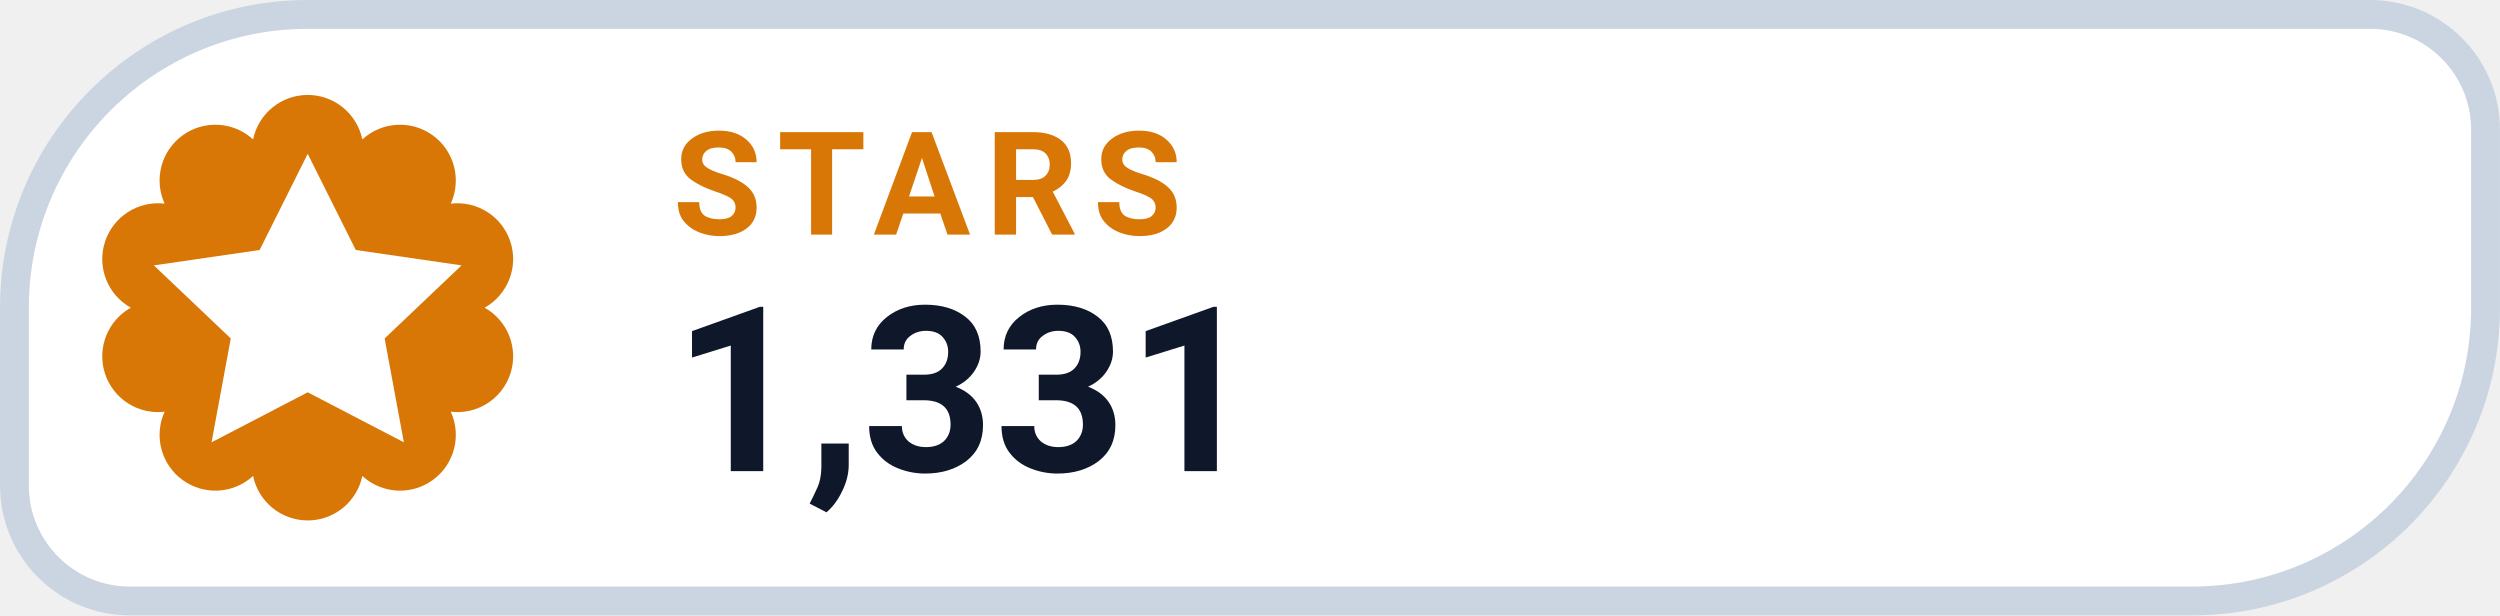
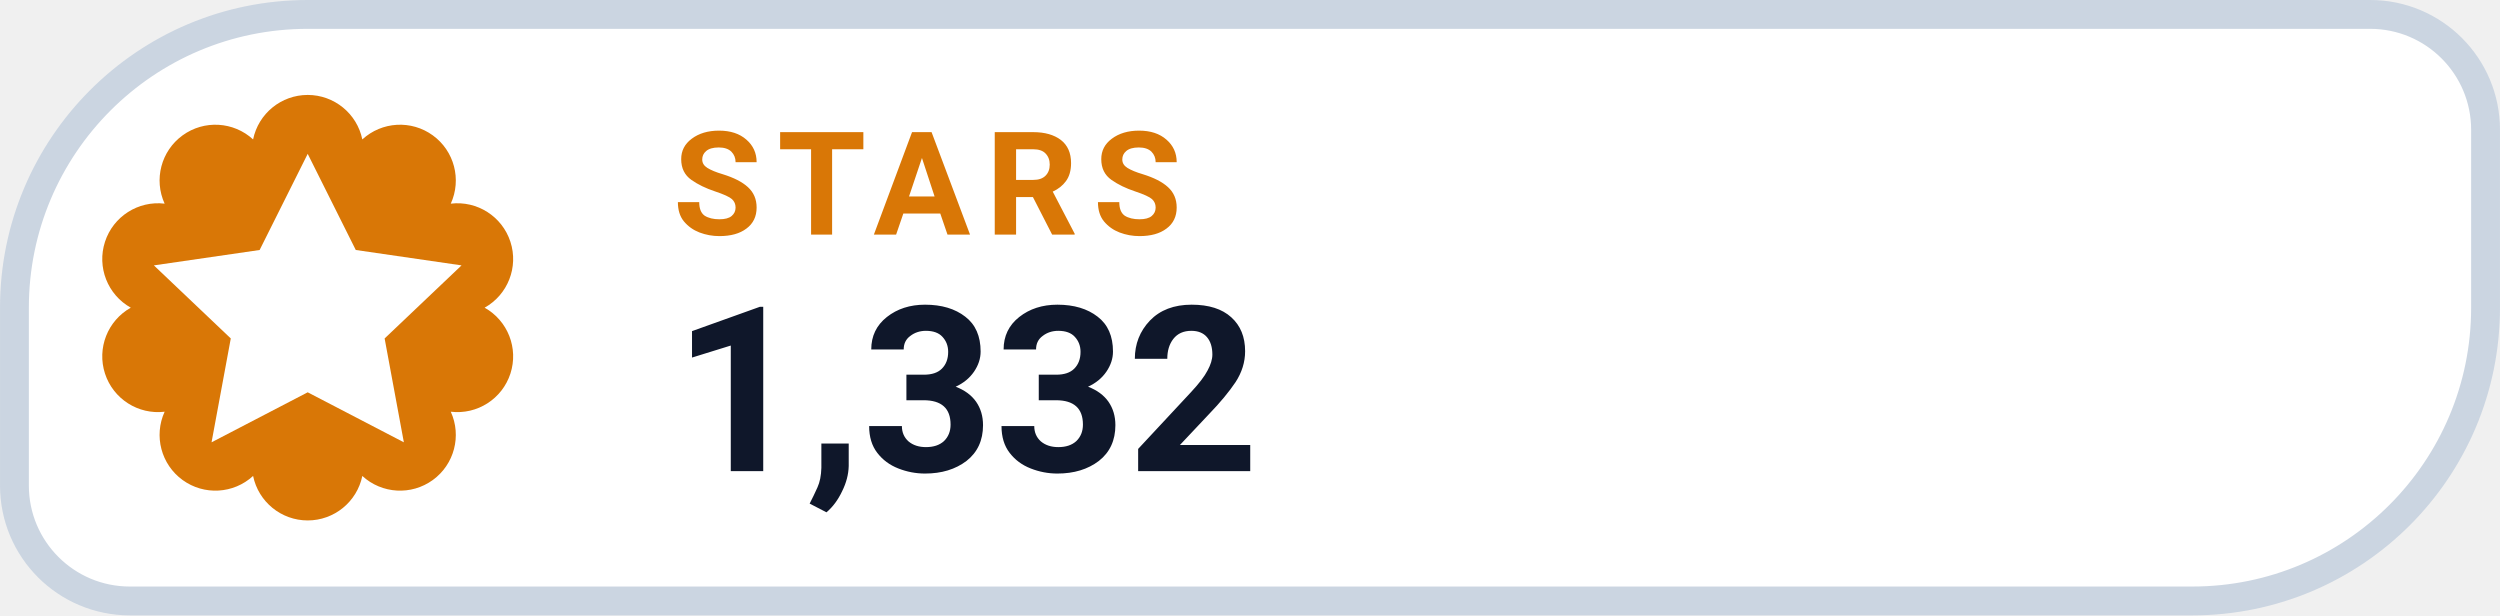
- <svg xmlns="http://www.w3.org/2000/svg" width="126" height="31.015" viewBox="0 0 130 32" role="img" aria-label="STARS 1,331">
+ <svg xmlns="http://www.w3.org/2000/svg" width="126" height="31.015" viewBox="0 0 130 32" role="img" aria-label="STARS 1,332">
  <path d="M 16.00 0.75 H 123.25 A 6.00 6.00 0 0 1 129.25 6.75 V 16.00 A 15.25 15.25 0 0 1 114.00 31.25 H 6.75 A 6.00 6.00 0 0 1 0.75 25.25 V 16.00 A 15.25 15.25 0 0 1 16.00 0.75 Z" fill="#FFFFFF" stroke="#CBD5E1" stroke-width="1.5" />
  <path d="M 13.16 7.25 A 2.90 2.90 0 0 1 18.84 7.25 A 2.90 2.90 0 0 1 23.44 10.59 A 2.90 2.90 0 0 1 25.20 16.00 A 2.90 2.90 0 0 1 23.44 21.41 A 2.90 2.90 0 0 1 18.84 24.75 A 2.90 2.90 0 0 1 13.16 24.75 A 2.90 2.90 0 0 1 8.56 21.41 A 2.90 2.90 0 0 1 6.80 16.00 A 2.90 2.90 0 0 1 8.56 10.59 A 2.90 2.90 0 0 1 13.16 7.25 Z" fill="#D97706" />
  <g transform="translate(16 16)" style="color:#FFFFFF;">
    <path d="M0 -8 l2.5 5 5.5 .8 -4 3.8 1 5.4 -5 -2.6 -5 2.6 1 -5.4 -4 -3.8 5.5 -.8 Z" fill="currentColor" />
  </g>
  <text x="35" y="12.2" fill="#D97706" font-family="-apple-system,BlinkMacSystemFont,'Segoe UI',Roboto,Helvetica,Arial,sans-serif" font-size="7.5" font-weight="700" letter-spacing=".8">STARS</text>
-   <text x="35" y="24.5" fill="#0F172A" font-family="-apple-system,BlinkMacSystemFont,'Segoe UI',Roboto,Helvetica,Arial,sans-serif" font-size="12" font-weight="750">1,331</text>
+   <text x="35" y="24.5" fill="#0F172A" font-family="-apple-system,BlinkMacSystemFont,'Segoe UI',Roboto,Helvetica,Arial,sans-serif" font-size="12" font-weight="750">1,332</text>
</svg>
